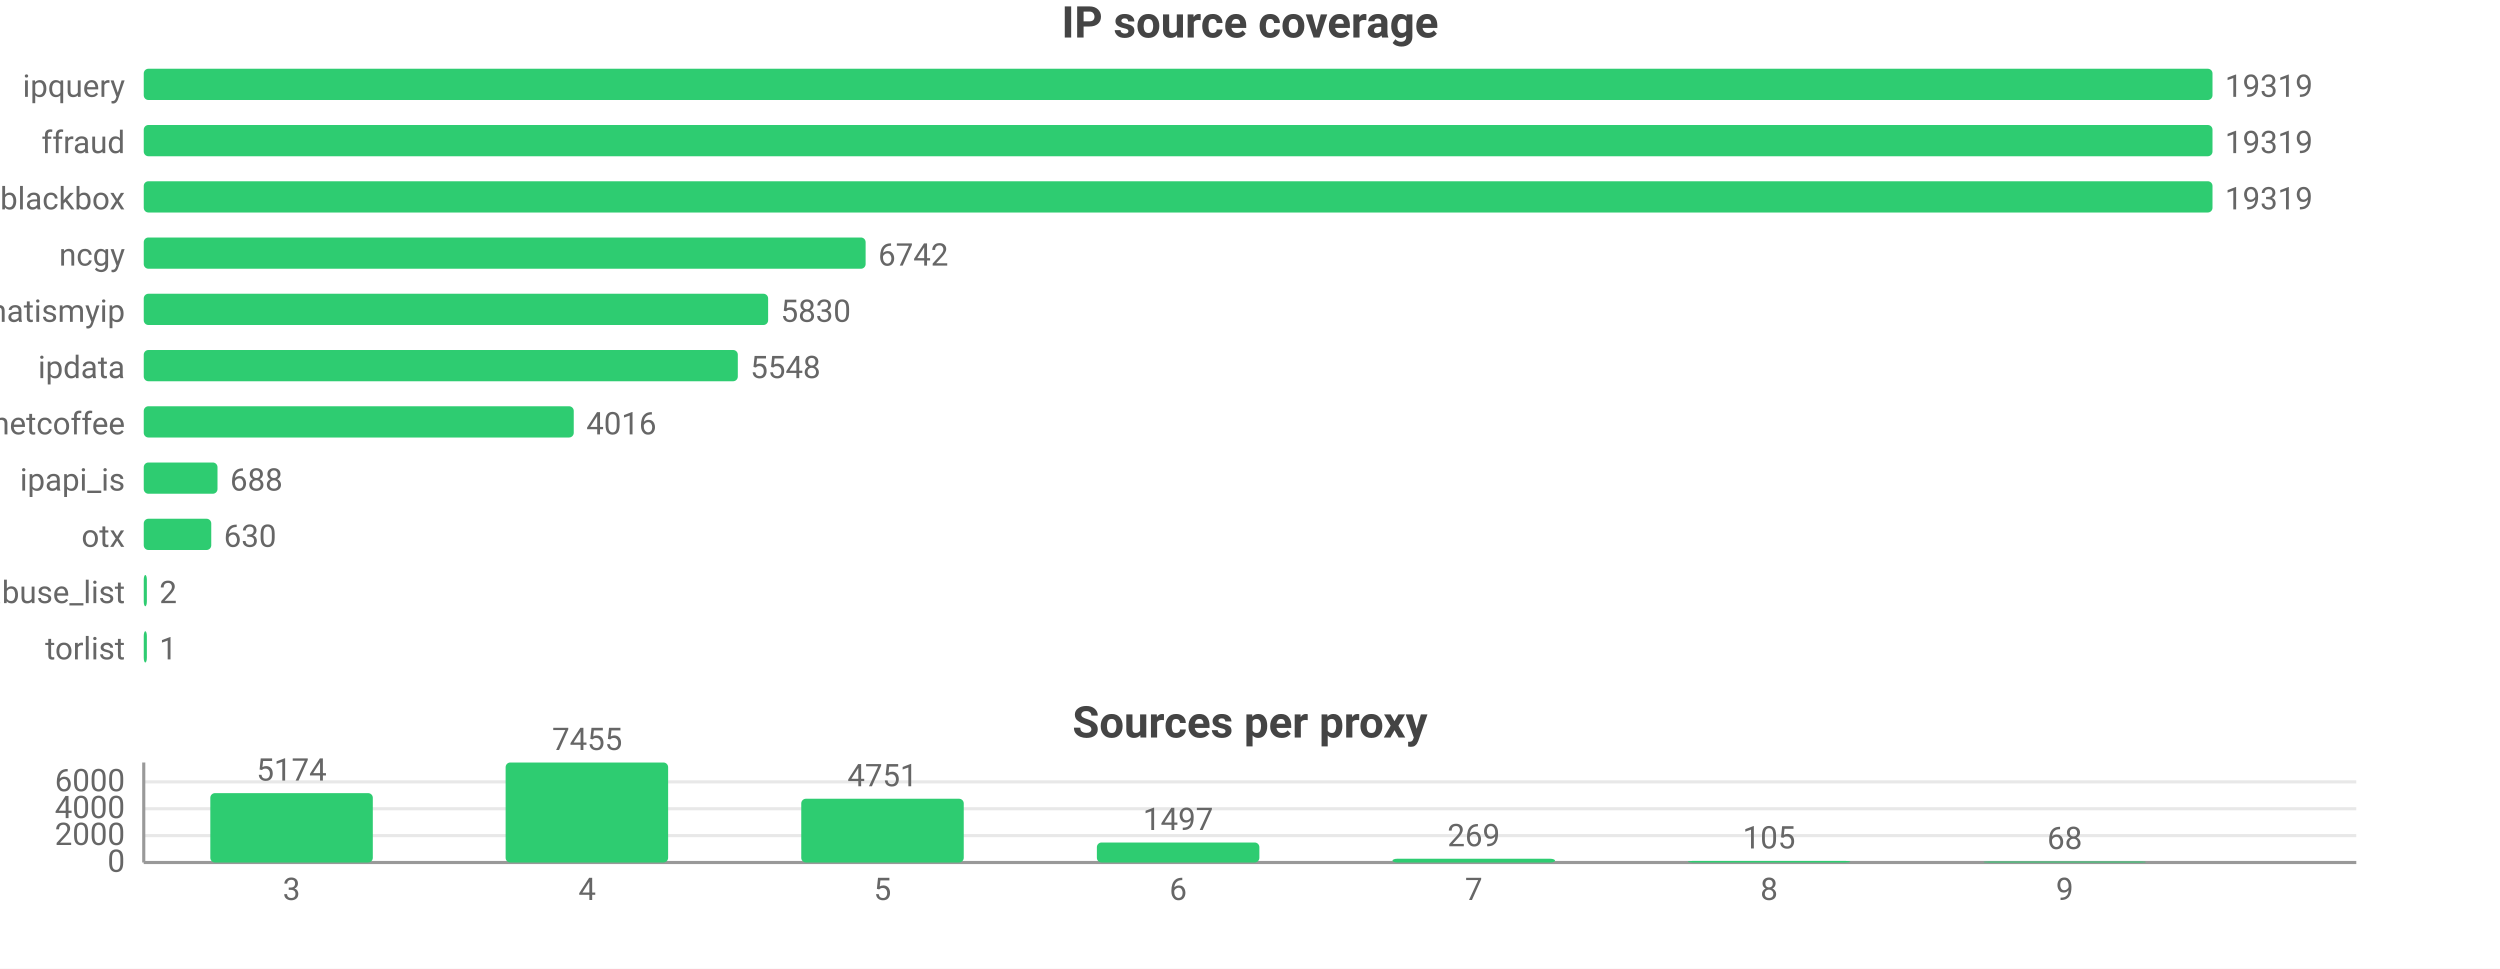
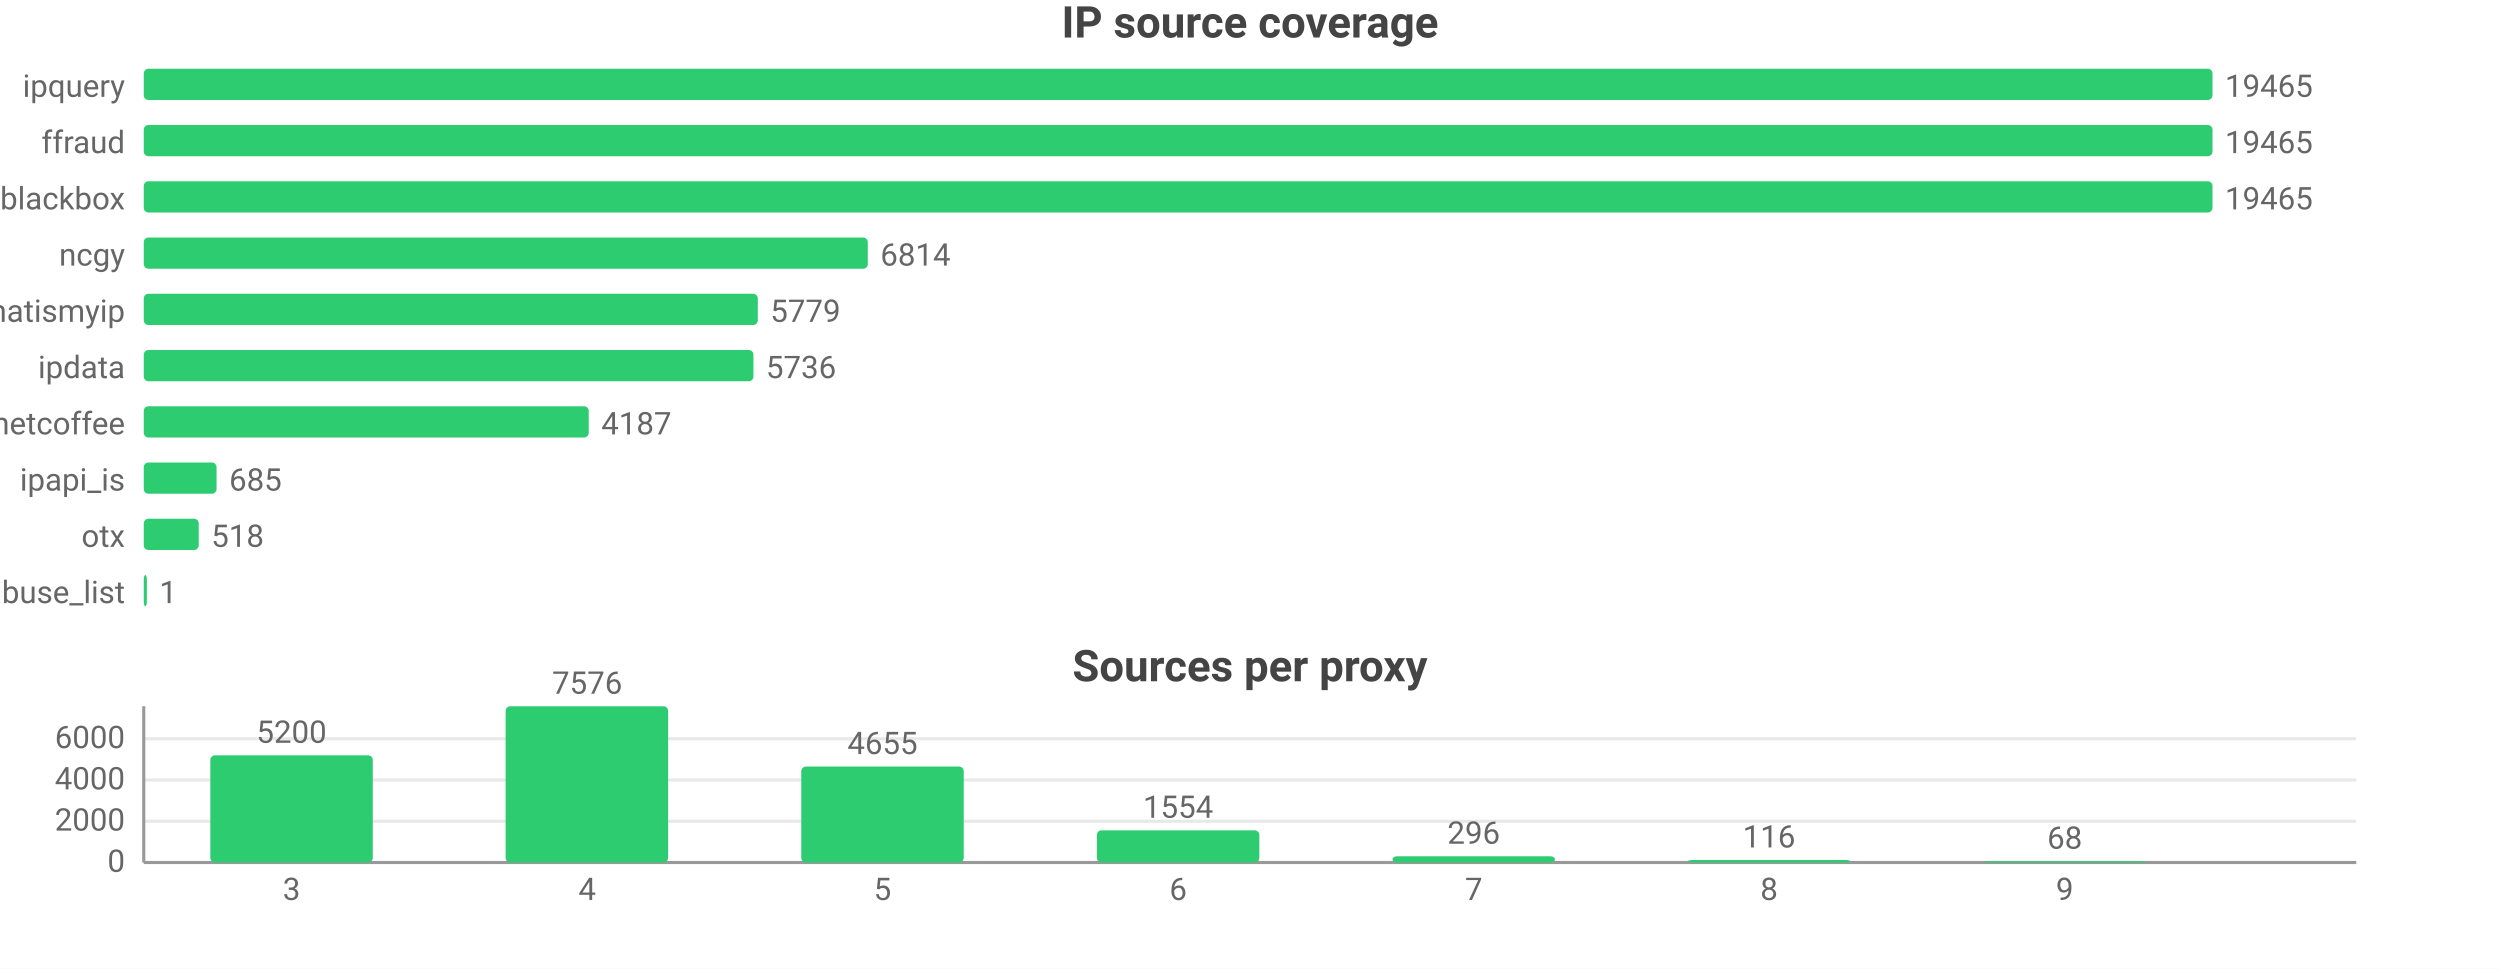
<svg xmlns="http://www.w3.org/2000/svg" width="800" height="310" viewBox="0 0 800 310">
  <rect width="800" height="310" fill="#ffffff" />
  <style>text{font-family:system-ui,-apple-system,'Segoe UI',Roboto,sans-serif}.g{stroke:#e8e8e8;stroke-width:1}.a{stroke:#999;stroke-width:1}.t{font-size:10px;fill:#666}.m{font-size:10px;text-anchor:middle;fill:#666}.e{font-size:10px;text-anchor:end;fill:#666}.l{font-size:11px;fill:#333}.tt{font-size:14px;font-weight:600;text-anchor:middle;fill:#444}.em{font-size:13px;text-anchor:middle;fill:#999}</style>
  <text class="tt" x="400.0" y="12">IP source coverage</text>
  <text class="e" x="40" y="31">ipquery</text>
  <rect x="46" y="22" width="662" height="10" fill="#2ecc71" rx="1.5" />
-   <text class="t" x="712" y="31">19319</text>
+   <text class="t" x="712" y="31">19465</text>
  <text class="e" x="40" y="49">ffraud</text>
  <rect x="46" y="40" width="662" height="10" fill="#2ecc71" rx="1.5" />
-   <text class="t" x="712" y="49">19319</text>
+   <text class="t" x="712" y="49">19465</text>
  <text class="e" x="40" y="67">blackbox</text>
  <rect x="46" y="58" width="662" height="10" fill="#2ecc71" rx="1.5" />
-   <text class="t" x="712" y="67">19319</text>
+   <text class="t" x="712" y="67">19465</text>
  <text class="e" x="40" y="85">ncgy</text>
-   <rect x="46" y="76" width="231.0" height="10" fill="#2ecc71" rx="1.5" />
-   <text class="t" x="281.0" y="85">6742</text>
+   <rect x="46" y="76" width="231.7" height="10" fill="#2ecc71" rx="1.5" />
+   <text class="t" x="281.7" y="85">6814</text>
  <text class="e" x="40" y="103">whatismyip</text>
-   <rect x="46" y="94" width="199.8" height="10" fill="#2ecc71" rx="1.5" />
-   <text class="t" x="249.8" y="103">5830</text>
+   <rect x="46" y="94" width="196.5" height="10" fill="#2ecc71" rx="1.5" />
+   <text class="t" x="246.5" y="103">5779</text>
  <text class="e" x="40" y="121">ipdata</text>
-   <rect x="46" y="112" width="190.1" height="10" fill="#2ecc71" rx="1.5" />
-   <text class="t" x="240.1" y="121">5548</text>
+   <rect x="46" y="112" width="195.1" height="10" fill="#2ecc71" rx="1.5" />
+   <text class="t" x="245.1" y="121">5736</text>
  <text class="e" x="40" y="139">netcoffee</text>
-   <rect x="46" y="130" width="137.6" height="10" fill="#2ecc71" rx="1.5" />
-   <text class="t" x="187.6" y="139">4016</text>
+   <rect x="46" y="130" width="142.4" height="10" fill="#2ecc71" rx="1.5" />
+   <text class="t" x="192.4" y="139">4187</text>
  <text class="e" x="40" y="157">ipapi_is</text>
-   <rect x="46" y="148" width="23.6" height="10" fill="#2ecc71" rx="1.5" />
-   <text class="t" x="73.6" y="157">688</text>
+   <rect x="46" y="148" width="23.3" height="10" fill="#2ecc71" rx="1.5" />
+   <text class="t" x="73.3" y="157">685</text>
  <text class="e" x="40" y="175">otx</text>
-   <rect x="46" y="166" width="21.6" height="10" fill="#2ecc71" rx="1.5" />
-   <text class="t" x="71.6" y="175">630</text>
+   <rect x="46" y="166" width="17.6" height="10" fill="#2ecc71" rx="1.5" />
+   <text class="t" x="67.6" y="175">518</text>
  <text class="e" x="40" y="193">abuse_list</text>
  <rect x="46" y="184" width="1" height="10" fill="#2ecc71" rx="1.5" />
-   <text class="t" x="51" y="193">2</text>
-   <text class="e" x="40" y="211">torlist</text>
-   <rect x="46" y="202" width="1" height="10" fill="#2ecc71" rx="1.5" />
-   <text class="t" x="51" y="211">1</text>
-   <text class="tt" x="400.0" y="236">Sources per proxy</text>
+   <text class="t" x="51" y="193">1</text>
+   <text class="tt" x="400.0" y="218">Sources per proxy</text>
  <line class="g" x1="46" y1="276" x2="754" y2="276" />
  <text class="e" x="40" y="279">0</text>
-   <line class="g" x1="46" y1="267.4" x2="754" y2="267.4" />
-   <text class="e" x="40" y="270.4">2000</text>
-   <line class="g" x1="46" y1="258.8" x2="754" y2="258.8" />
-   <text class="e" x="40" y="261.8">4000</text>
-   <line class="g" x1="46" y1="250.2" x2="754" y2="250.2" />
-   <text class="e" x="40" y="253.2">6000</text>
-   <line class="a" x1="46" y1="244" x2="46" y2="276" />
+   <line class="g" x1="46" y1="262.8" x2="754" y2="262.8" />
+   <text class="e" x="40" y="265.8">2000</text>
+   <line class="g" x1="46" y1="249.6" x2="754" y2="249.6" />
+   <text class="e" x="40" y="252.6">4000</text>
+   <line class="g" x1="46" y1="236.4" x2="754" y2="236.4" />
+   <text class="e" x="40" y="239.4">6000</text>
+   <line class="a" x1="46" y1="226" x2="46" y2="276" />
  <line class="a" x1="46" y1="276" x2="754" y2="276" />
-   <rect x="67.3" y="253.8" width="52.0" height="22.2" fill="#2ecc71" rx="1.5" />
-   <text class="m" x="93.3" y="249.8">5174</text>
+   <rect x="67.3" y="241.7" width="52.0" height="34.3" fill="#2ecc71" rx="1.5" />
+   <text class="m" x="93.3" y="237.7">5200</text>
  <text class="m" x="93.3" y="288">3</text>
-   <rect x="161.8" y="244" width="52.0" height="32" fill="#2ecc71" rx="1.5" />
-   <text class="m" x="187.9" y="240">7455</text>
+   <rect x="161.8" y="226" width="52.0" height="50" fill="#2ecc71" rx="1.5" />
+   <text class="m" x="187.9" y="222">7576</text>
  <text class="m" x="187.9" y="288">4</text>
-   <rect x="256.4" y="255.6" width="52.0" height="20.4" fill="#2ecc71" rx="1.5" />
-   <text class="m" x="282.4" y="251.6">4751</text>
+   <rect x="256.4" y="245.3" width="52.0" height="30.7" fill="#2ecc71" rx="1.5" />
+   <text class="m" x="282.4" y="241.3">4655</text>
  <text class="m" x="282.4" y="288">5</text>
-   <rect x="351.0" y="269.6" width="52.0" height="6.4" fill="#2ecc71" rx="1.5" />
-   <text class="m" x="377" y="265.6">1497</text>
+   <rect x="351.0" y="265.7" width="52.0" height="10.3" fill="#2ecc71" rx="1.5" />
+   <text class="m" x="377" y="261.7">1554</text>
  <text class="m" x="377" y="288">6</text>
-   <rect x="445.6" y="274.8" width="52.0" height="1.2" fill="#2ecc71" rx="1.5" />
-   <text class="m" x="471.6" y="270.8">269</text>
+   <rect x="445.6" y="274.0" width="52.0" height="2.0" fill="#2ecc71" rx="1.5" />
+   <text class="m" x="471.6" y="270.0">296</text>
  <text class="m" x="471.6" y="288">7</text>
-   <rect x="540.1" y="275.5" width="52.0" height="0.5" fill="#2ecc71" rx="1.5" />
-   <text class="m" x="566.1" y="271.5">105</text>
+   <rect x="540.1" y="275.2" width="52.0" height="0.8" fill="#2ecc71" rx="1.5" />
+   <text class="m" x="566.1" y="271.2">116</text>
  <text class="m" x="566.1" y="288">8</text>
-   <rect x="634.7" y="275.7" width="52.0" height="0.3" fill="#2ecc71" rx="1.5" />
-   <text class="m" x="660.7" y="271.7">68</text>
+   <rect x="634.7" y="275.6" width="52.0" height="0.4" fill="#2ecc71" rx="1.5" />
+   <text class="m" x="660.7" y="271.6">68</text>
  <text class="m" x="660.7" y="288">9</text>
</svg>
